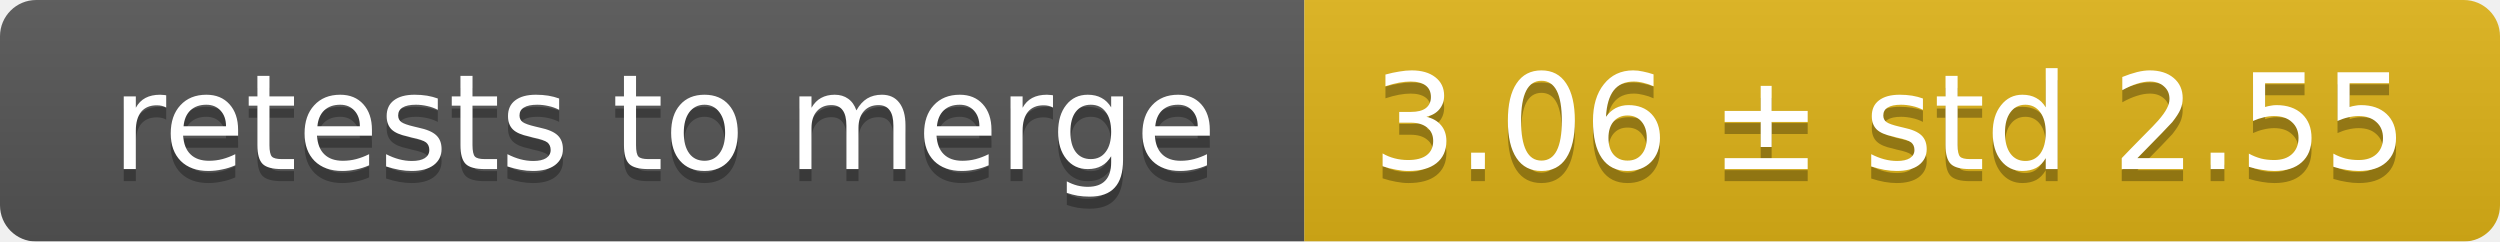
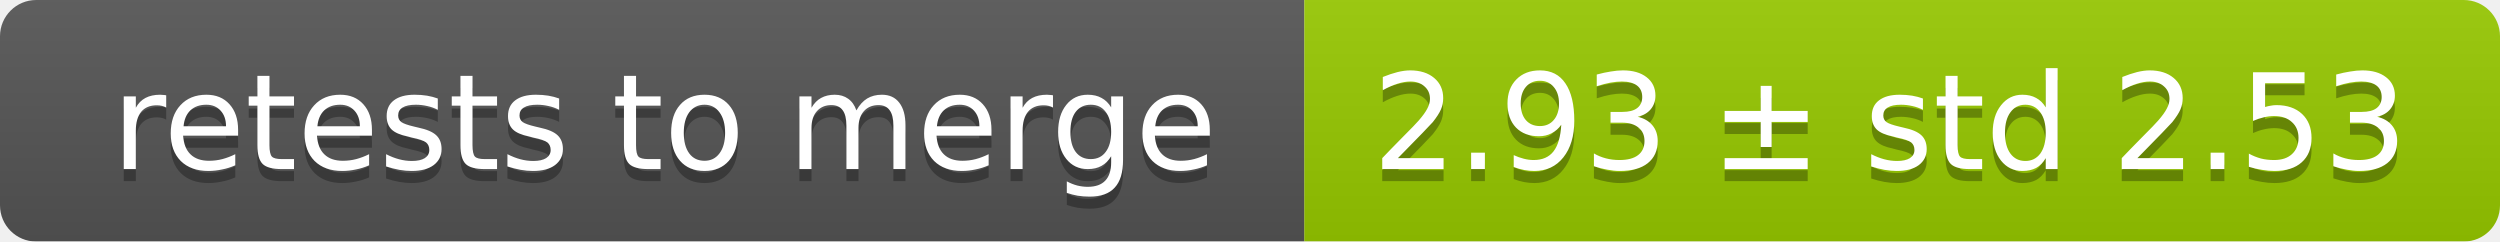
<svg xmlns="http://www.w3.org/2000/svg" width="207" height="20">
  <linearGradient id="smooth" x2="0" y2="100%">
    <stop offset="0" stop-color="#bbb" stop-opacity=".1" />
    <stop offset="1" stop-opacity=".1" />
  </linearGradient>
  <mask id="round">
    <rect width="207" height="20" rx="3" fill="#fff" />
  </mask>
  <g mask="url(#round)">
    <rect width="108" height="20" fill="#555" />
-     <rect x="108" width="99" height="20" fill="#dfb317" />
+     <rect x="108" width="99" height="20" fill="#97ca00" />
    <rect width="207" height="20" fill="url(#smooth)" />
  </g>
  <g fill="#fff" text-anchor="middle" font-family="DejaVu Sans,Verdana,Geneva,sans-serif" font-size="11">
    <text x="55" y="15" fill="#010101" fill-opacity=".3">retests to merge</text>
    <text x="55" y="14">retests to merge</text>
-     <text x="156.5" y="15" fill="#010101" fill-opacity=".3">3.06 ± std 2.55</text>
-     <text x="156.5" y="14">3.06 ± std 2.55</text>
+     <text x="156.5" y="15" fill="#010101" fill-opacity=".3">2.93 ± std 2.53</text>
+     <text x="156.5" y="14">2.93 ± std 2.53</text>
  </g>
</svg>
